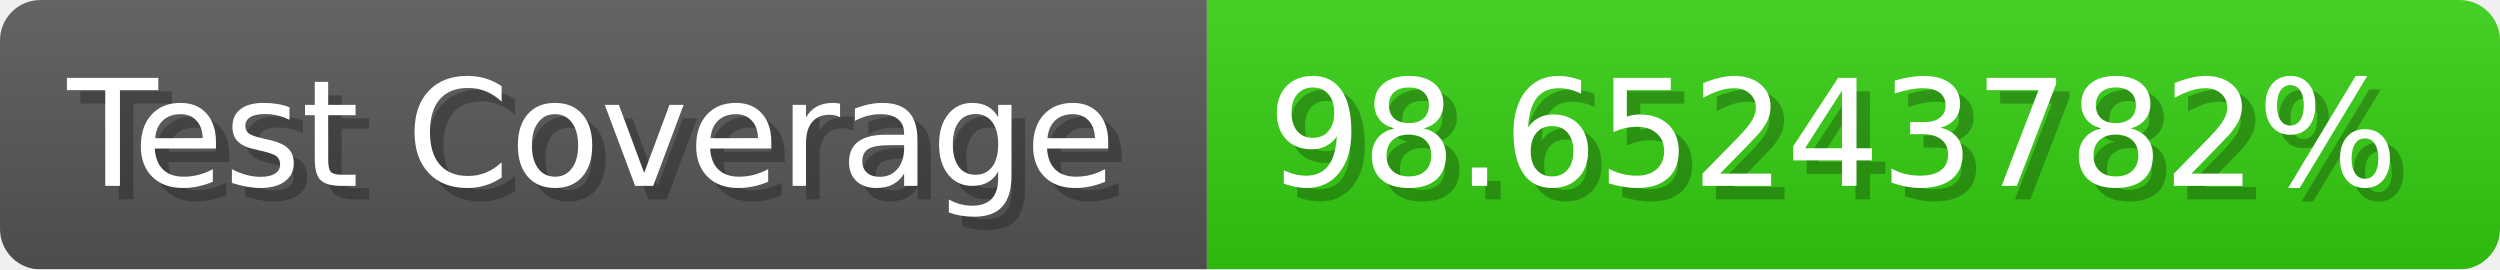
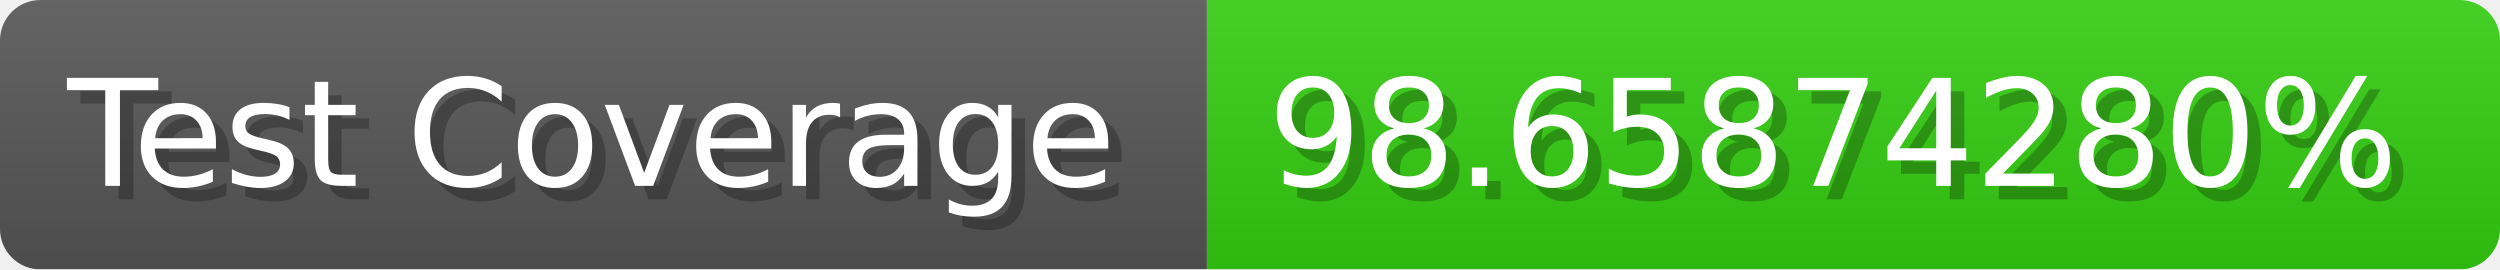
- <svg xmlns="http://www.w3.org/2000/svg" width="185.6" height="20" viewBox="0 0 1856 200" role="img" aria-label="Test Coverage: 98.65243782%">
+ <svg xmlns="http://www.w3.org/2000/svg" width="185.6" height="20" viewBox="0 0 1856 200" role="img" aria-label="Test Coverage: 98.65874280%">
  <linearGradient id="a" x2="0" y2="100%">
    <stop offset="0" stop-opacity=".1" stop-color="#EEE" />
    <stop offset="1" stop-opacity=".1" />
  </linearGradient>
  <mask id="m">
    <rect width="1856" height="200" rx="30" fill="#FFF" />
  </mask>
  <g mask="url(#m)">
    <rect width="896" height="200" fill="#555" />
    <rect width="960" height="200" fill="#3C1" x="896" />
    <rect width="1856" height="200" fill="url(#a)" />
  </g>
  <g aria-hidden="true" fill="#fff" text-anchor="start" font-family="Verdana,DejaVu Sans,sans-serif" font-size="110">
    <text x="60" y="148" textLength="796" fill="#000" opacity="0.25">Test Coverage</text>
    <text x="50" y="138" textLength="796">Test Coverage</text>
-     <text x="951" y="148" textLength="860" fill="#000" opacity="0.25">98.65243782%</text>
-     <text x="941" y="138" textLength="860">98.65243782%</text>
+     <text x="951" y="148" textLength="860" fill="#000" opacity="0.25">98.65874280%</text>
+     <text x="941" y="138" textLength="860">98.65874280%</text>
  </g>
</svg>
